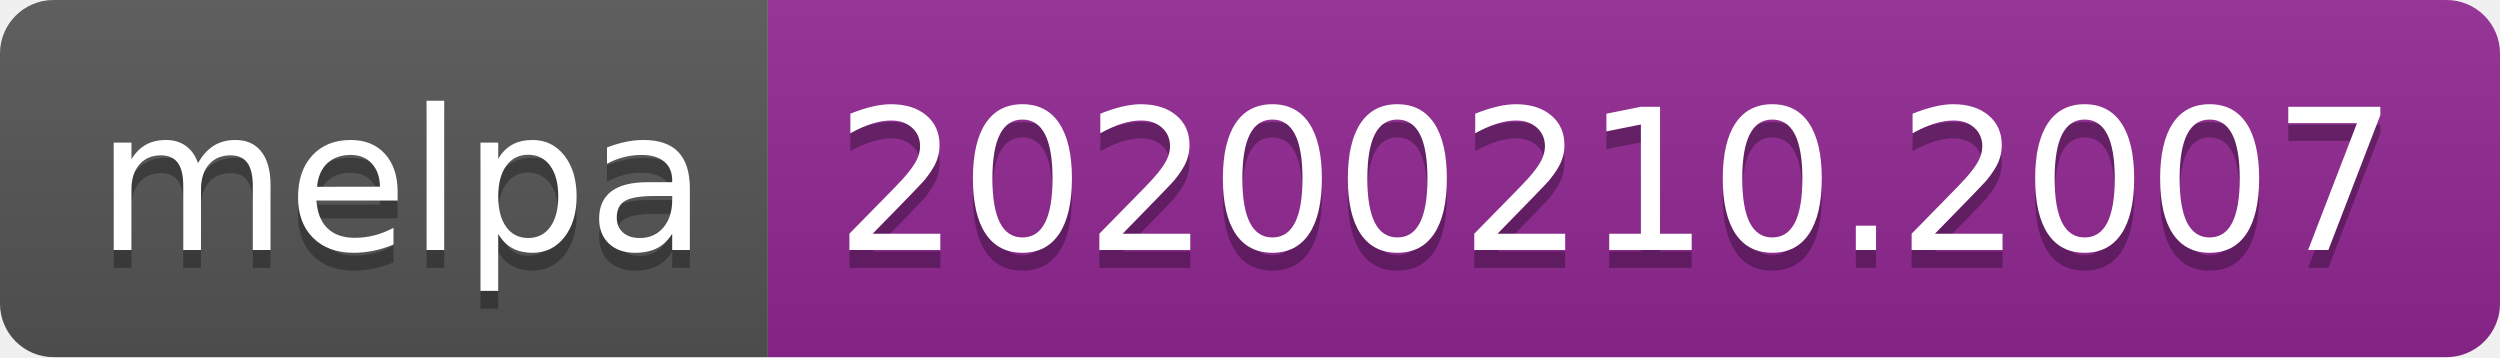
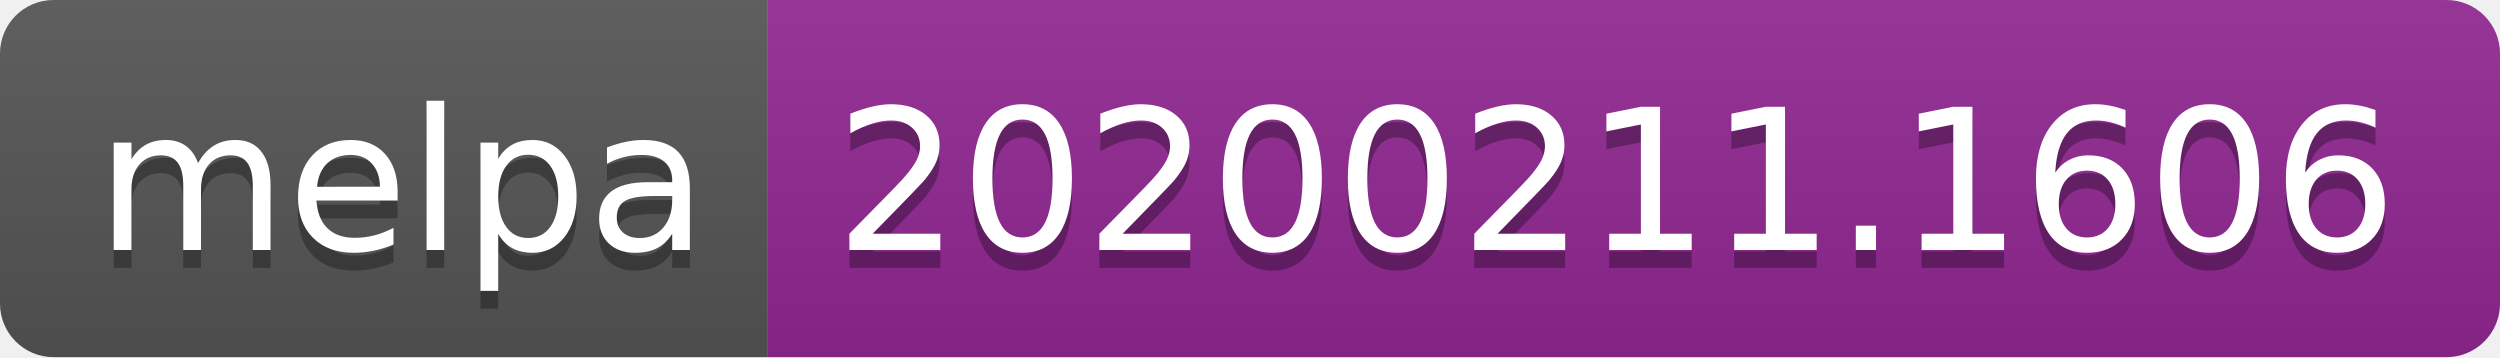
<svg xmlns="http://www.w3.org/2000/svg" width="140" height="20">
  <linearGradient id="b" x2="0" y2="100%">
    <stop offset="0" stop-color="#bbb" stop-opacity=".1" />
    <stop offset="1" stop-opacity=".1" />
  </linearGradient>
  <clipPath id="a">
    <rect width="140" height="20" rx="3" fill="#fff" />
  </clipPath>
  <g clip-path="url(#a)">
    <path fill="#555" d="M0 0h43v20H0z" />
    <path fill="#922793" d="M43 0h97v20H43z" />
    <path fill="url(#b)" d="M0 0h140v20H0z" />
  </g>
  <g fill="#fff" text-anchor="middle" font-family="DejaVu Sans,Verdana,Geneva,sans-serif" font-size="110">
    <text x="225" y="150" fill="#010101" fill-opacity=".3" transform="scale(.1)" textLength="330">melpa</text>
    <text x="225" y="140" transform="scale(.1)" textLength="330">melpa</text>
-     <text x="905" y="150" fill="#010101" fill-opacity=".3" transform="scale(.1)" textLength="870">20200210.2007</text>
-     <text x="905" y="140" transform="scale(.1)" textLength="870">20200210.2007</text>
+     <text x="905" y="150" fill="#010101" fill-opacity=".3" transform="scale(.1)" textLength="870">20200211.1606</text>
+     <text x="905" y="140" transform="scale(.1)" textLength="870">20200211.1606</text>
  </g>
</svg>
